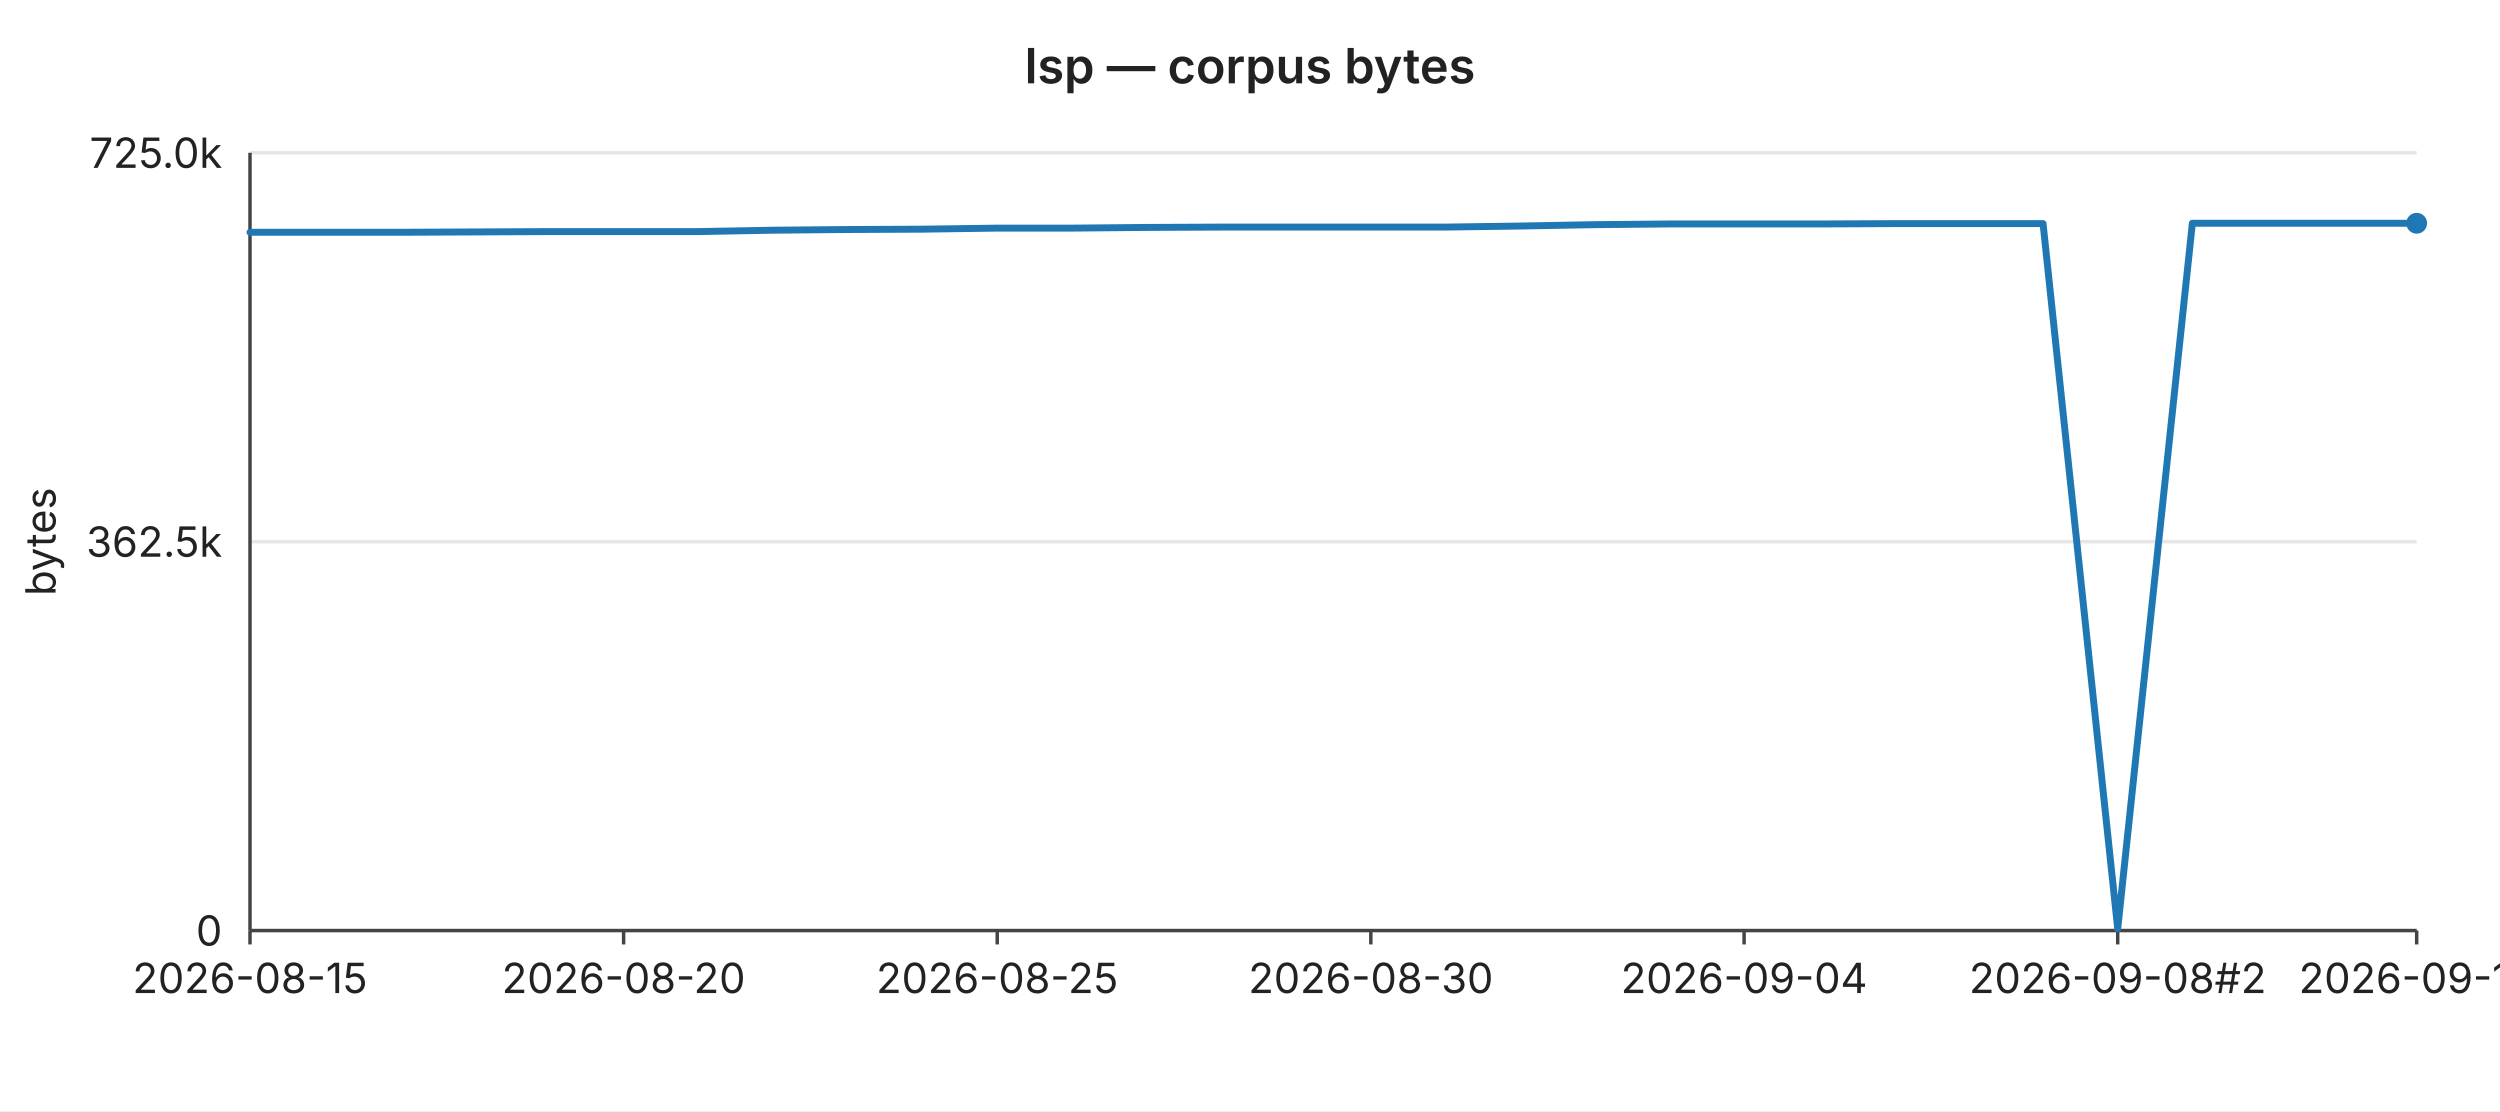
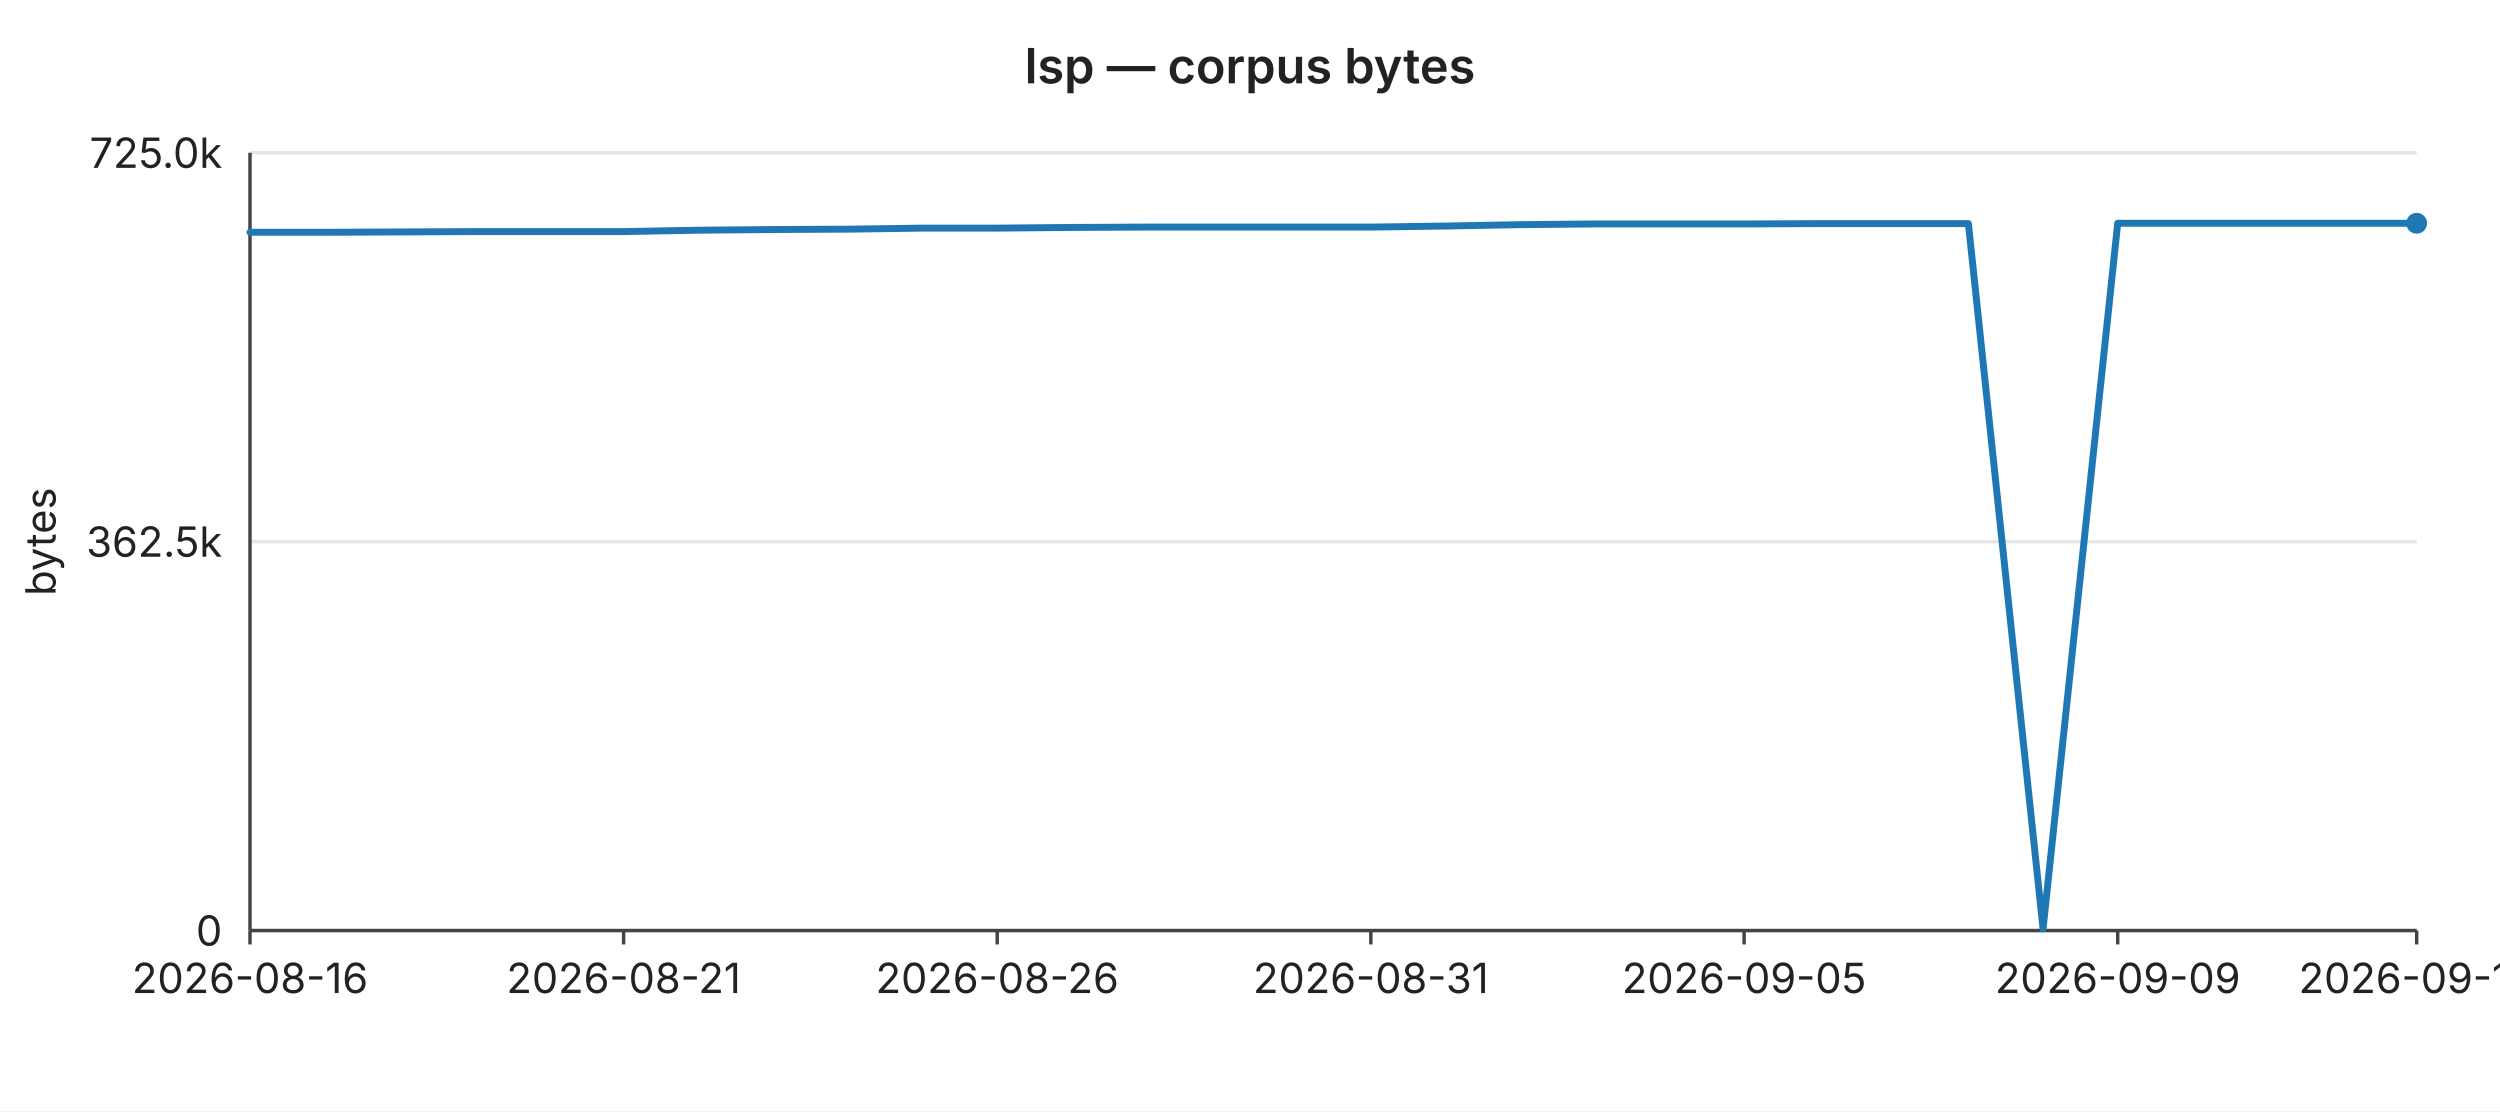
<svg xmlns="http://www.w3.org/2000/svg" width="720" height="320" viewBox="0 0 720 320" font-family="-apple-system,BlinkMacSystemFont,Segoe UI,sans-serif" font-size="12">
  <rect width="720" height="320" fill="#ffffff" />
  <text x="360" y="24" text-anchor="middle" font-size="14" font-weight="600" fill="#222">lsp — corpus bytes</text>
  <line x1="72" y1="44.0" x2="696" y2="44.0" stroke="#e6e6e6" stroke-width="1" />
  <text x="64" y="44.0" text-anchor="end" dominant-baseline="middle" fill="#222">725.0k</text>
  <line x1="72" y1="156.0" x2="696" y2="156.0" stroke="#e6e6e6" stroke-width="1" />
  <text x="64" y="156.0" text-anchor="end" dominant-baseline="middle" fill="#222">362.5k</text>
  <line x1="72" y1="268.0" x2="696" y2="268.0" stroke="#e6e6e6" stroke-width="1" />
  <text x="64" y="268.0" text-anchor="end" dominant-baseline="middle" fill="#222">0</text>
  <text x="16" y="156" text-anchor="middle" fill="#222" transform="rotate(-90 16 156)">bytes</text>
  <line x1="72" y1="44" x2="72" y2="268" stroke="#444" stroke-width="1" />
  <line x1="72" y1="268" x2="696" y2="268" stroke="#444" stroke-width="1" />
  <line x1="72.0" y1="268" x2="72.0" y2="272" stroke="#444" stroke-width="1" />
-   <text x="72.0" y="286" text-anchor="middle" fill="#222">2026-08-15</text>
+   <text x="72.0" y="286" text-anchor="middle" fill="#222">2026-08-16</text>
  <line x1="179.6" y1="268" x2="179.6" y2="272" stroke="#444" stroke-width="1" />
-   <text x="179.6" y="286" text-anchor="middle" fill="#222">2026-08-20</text>
+   <text x="179.6" y="286" text-anchor="middle" fill="#222">2026-08-21</text>
  <line x1="287.2" y1="268" x2="287.2" y2="272" stroke="#444" stroke-width="1" />
-   <text x="287.2" y="286" text-anchor="middle" fill="#222">2026-08-25</text>
+   <text x="287.2" y="286" text-anchor="middle" fill="#222">2026-08-26</text>
  <line x1="394.8" y1="268" x2="394.8" y2="272" stroke="#444" stroke-width="1" />
-   <text x="394.8" y="286" text-anchor="middle" fill="#222">2026-08-30</text>
+   <text x="394.8" y="286" text-anchor="middle" fill="#222">2026-08-31</text>
  <line x1="502.3" y1="268" x2="502.3" y2="272" stroke="#444" stroke-width="1" />
-   <text x="502.3" y="286" text-anchor="middle" fill="#222">2026-09-04</text>
+   <text x="502.3" y="286" text-anchor="middle" fill="#222">2026-09-05</text>
  <line x1="609.9" y1="268" x2="609.9" y2="272" stroke="#444" stroke-width="1" />
-   <text x="609.9" y="286" text-anchor="middle" fill="#222">2026-09-08#2</text>
+   <text x="609.9" y="286" text-anchor="middle" fill="#222">2026-09-09</text>
  <line x1="696.0" y1="268" x2="696.0" y2="272" stroke="#444" stroke-width="1" />
-   <text x="696.0" y="286" text-anchor="middle" fill="#222">2026-09-12</text>
-   <polyline fill="none" stroke="#1f77b4" stroke-width="2" stroke-linejoin="round" stroke-linecap="round" points="72.0,66.9 93.5,66.9 115.0,66.9 136.6,66.8 158.1,66.7 179.6,66.7 201.1,66.7 222.6,66.3 244.1,66.1 265.7,66.0 287.2,65.7 308.7,65.7 330.2,65.5 351.7,65.4 373.2,65.4 394.8,65.4 416.3,65.4 437.8,65.1 459.3,64.7 480.8,64.5 502.3,64.5 523.9,64.5 545.4,64.4 566.9,64.4 588.4,64.4 609.9,267.5 631.4,64.3 653.0,64.3 674.5,64.3 696.0,64.3" />
+   <text x="696.0" y="286" text-anchor="middle" fill="#222">2026-09-13</text>
+   <polyline fill="none" stroke="#1f77b4" stroke-width="2" stroke-linejoin="round" stroke-linecap="round" points="72.0,66.9 93.5,66.9 115.0,66.8 136.6,66.7 158.1,66.7 179.6,66.7 201.1,66.3 222.6,66.1 244.1,66.0 265.7,65.7 287.2,65.7 308.7,65.5 330.2,65.4 351.7,65.4 373.2,65.4 394.8,65.4 416.3,65.1 437.8,64.7 459.3,64.5 480.8,64.5 502.3,64.5 523.9,64.4 545.4,64.4 566.9,64.4 588.4,267.5 609.9,64.3 631.4,64.3 653.0,64.3 674.5,64.3 696.0,64.3" />
  <circle cx="696.0" cy="64.3" r="3" fill="#1f77b4" />
</svg>
